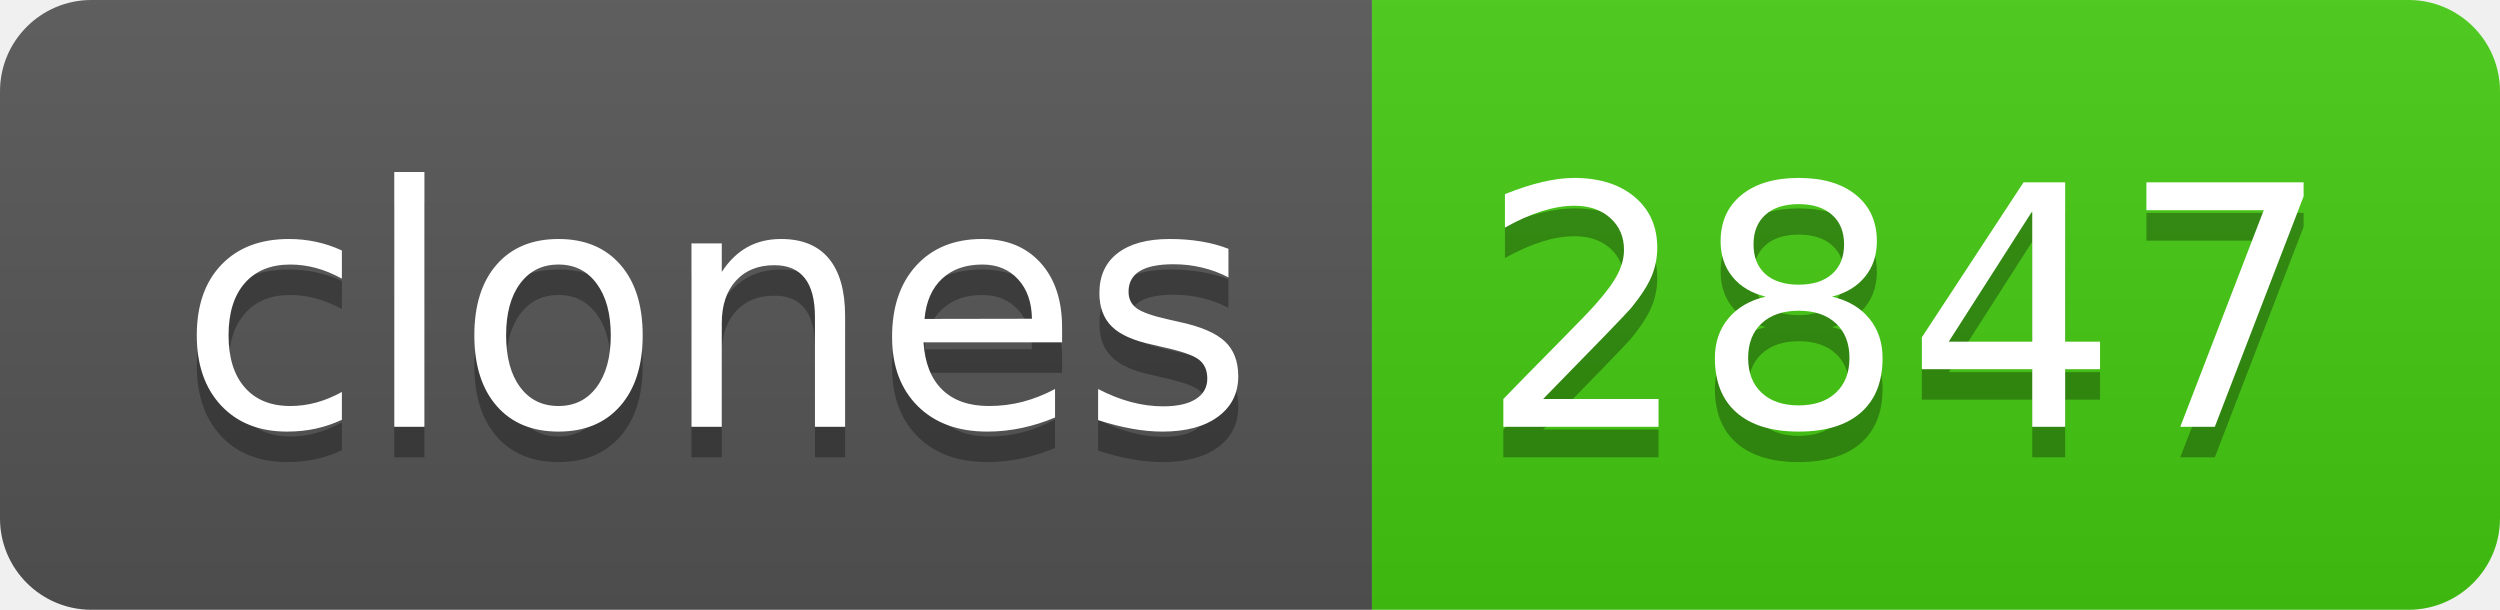
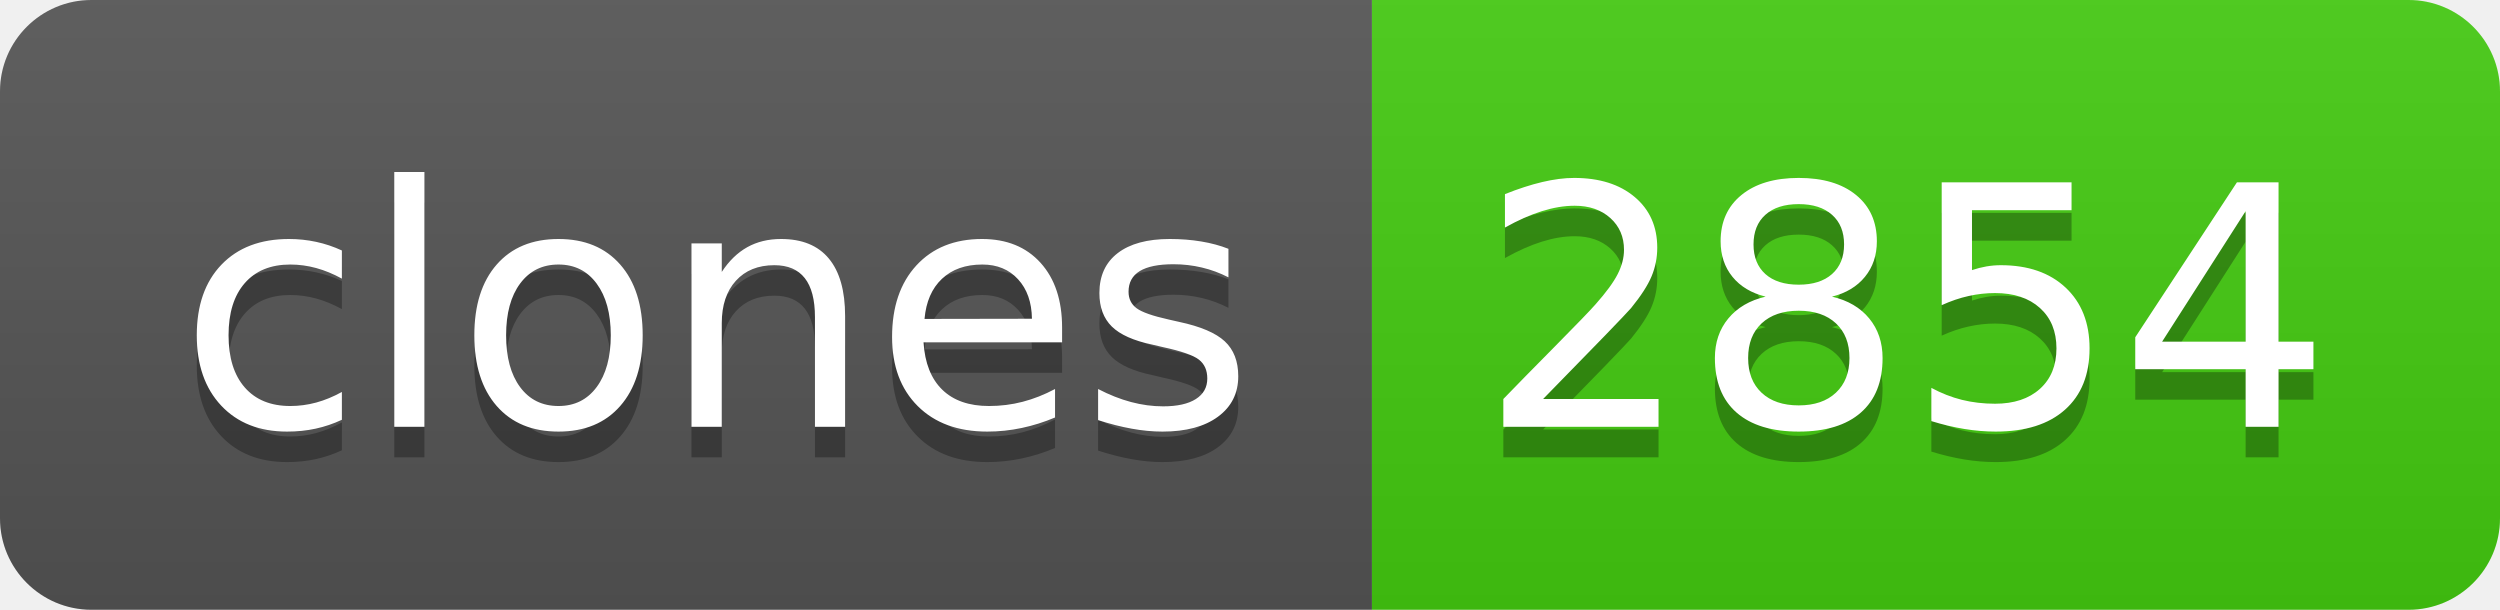
- <svg xmlns="http://www.w3.org/2000/svg" width="82" height="20" role="img" aria-label="clones: 2847">
+ <svg xmlns="http://www.w3.org/2000/svg" width="82" height="20" role="img" aria-label="clones: 2854">
  <linearGradient id="s" x2="0" y2="100%">
    <stop offset="0" stop-color="#bbb" stop-opacity=".1" />
    <stop offset="1" stop-opacity=".1" />
  </linearGradient>
  <clipPath id="r">
    <rect width="82" height="20" rx="3" fill="#fff" />
  </clipPath>
  <g clip-path="url(#r)">
    <rect width="45" height="20" fill="#555" />
    <rect x="45" width="37" height="20" fill="#4c1" />
    <rect width="82" height="20" fill="url(#s)" />
  </g>
  <g fill="#fff" text-anchor="middle" font-family="Verdana,Geneva,DejaVu Sans,sans-serif" text-rendering="geometricPrecision" font-size="110">
    <text aria-hidden="true" x="235" y="150" fill="#010101" fill-opacity=".3" transform="scale(.1)" textLength="350">clones</text>
    <text x="235" y="140" transform="scale(.1)" fill="#fff" textLength="350">clones</text>
-     <text aria-hidden="true" x="625" y="150" fill="#010101" fill-opacity=".3" transform="scale(.1)" textLength="270">2847</text>
-     <text x="625" y="140" transform="scale(.1)" fill="#fff" textLength="270">2847</text>
+     <text aria-hidden="true" x="625" y="150" fill="#010101" fill-opacity=".3" transform="scale(.1)" textLength="270">2854</text>
+     <text x="625" y="140" transform="scale(.1)" fill="#fff" textLength="270">2854</text>
  </g>
</svg>
